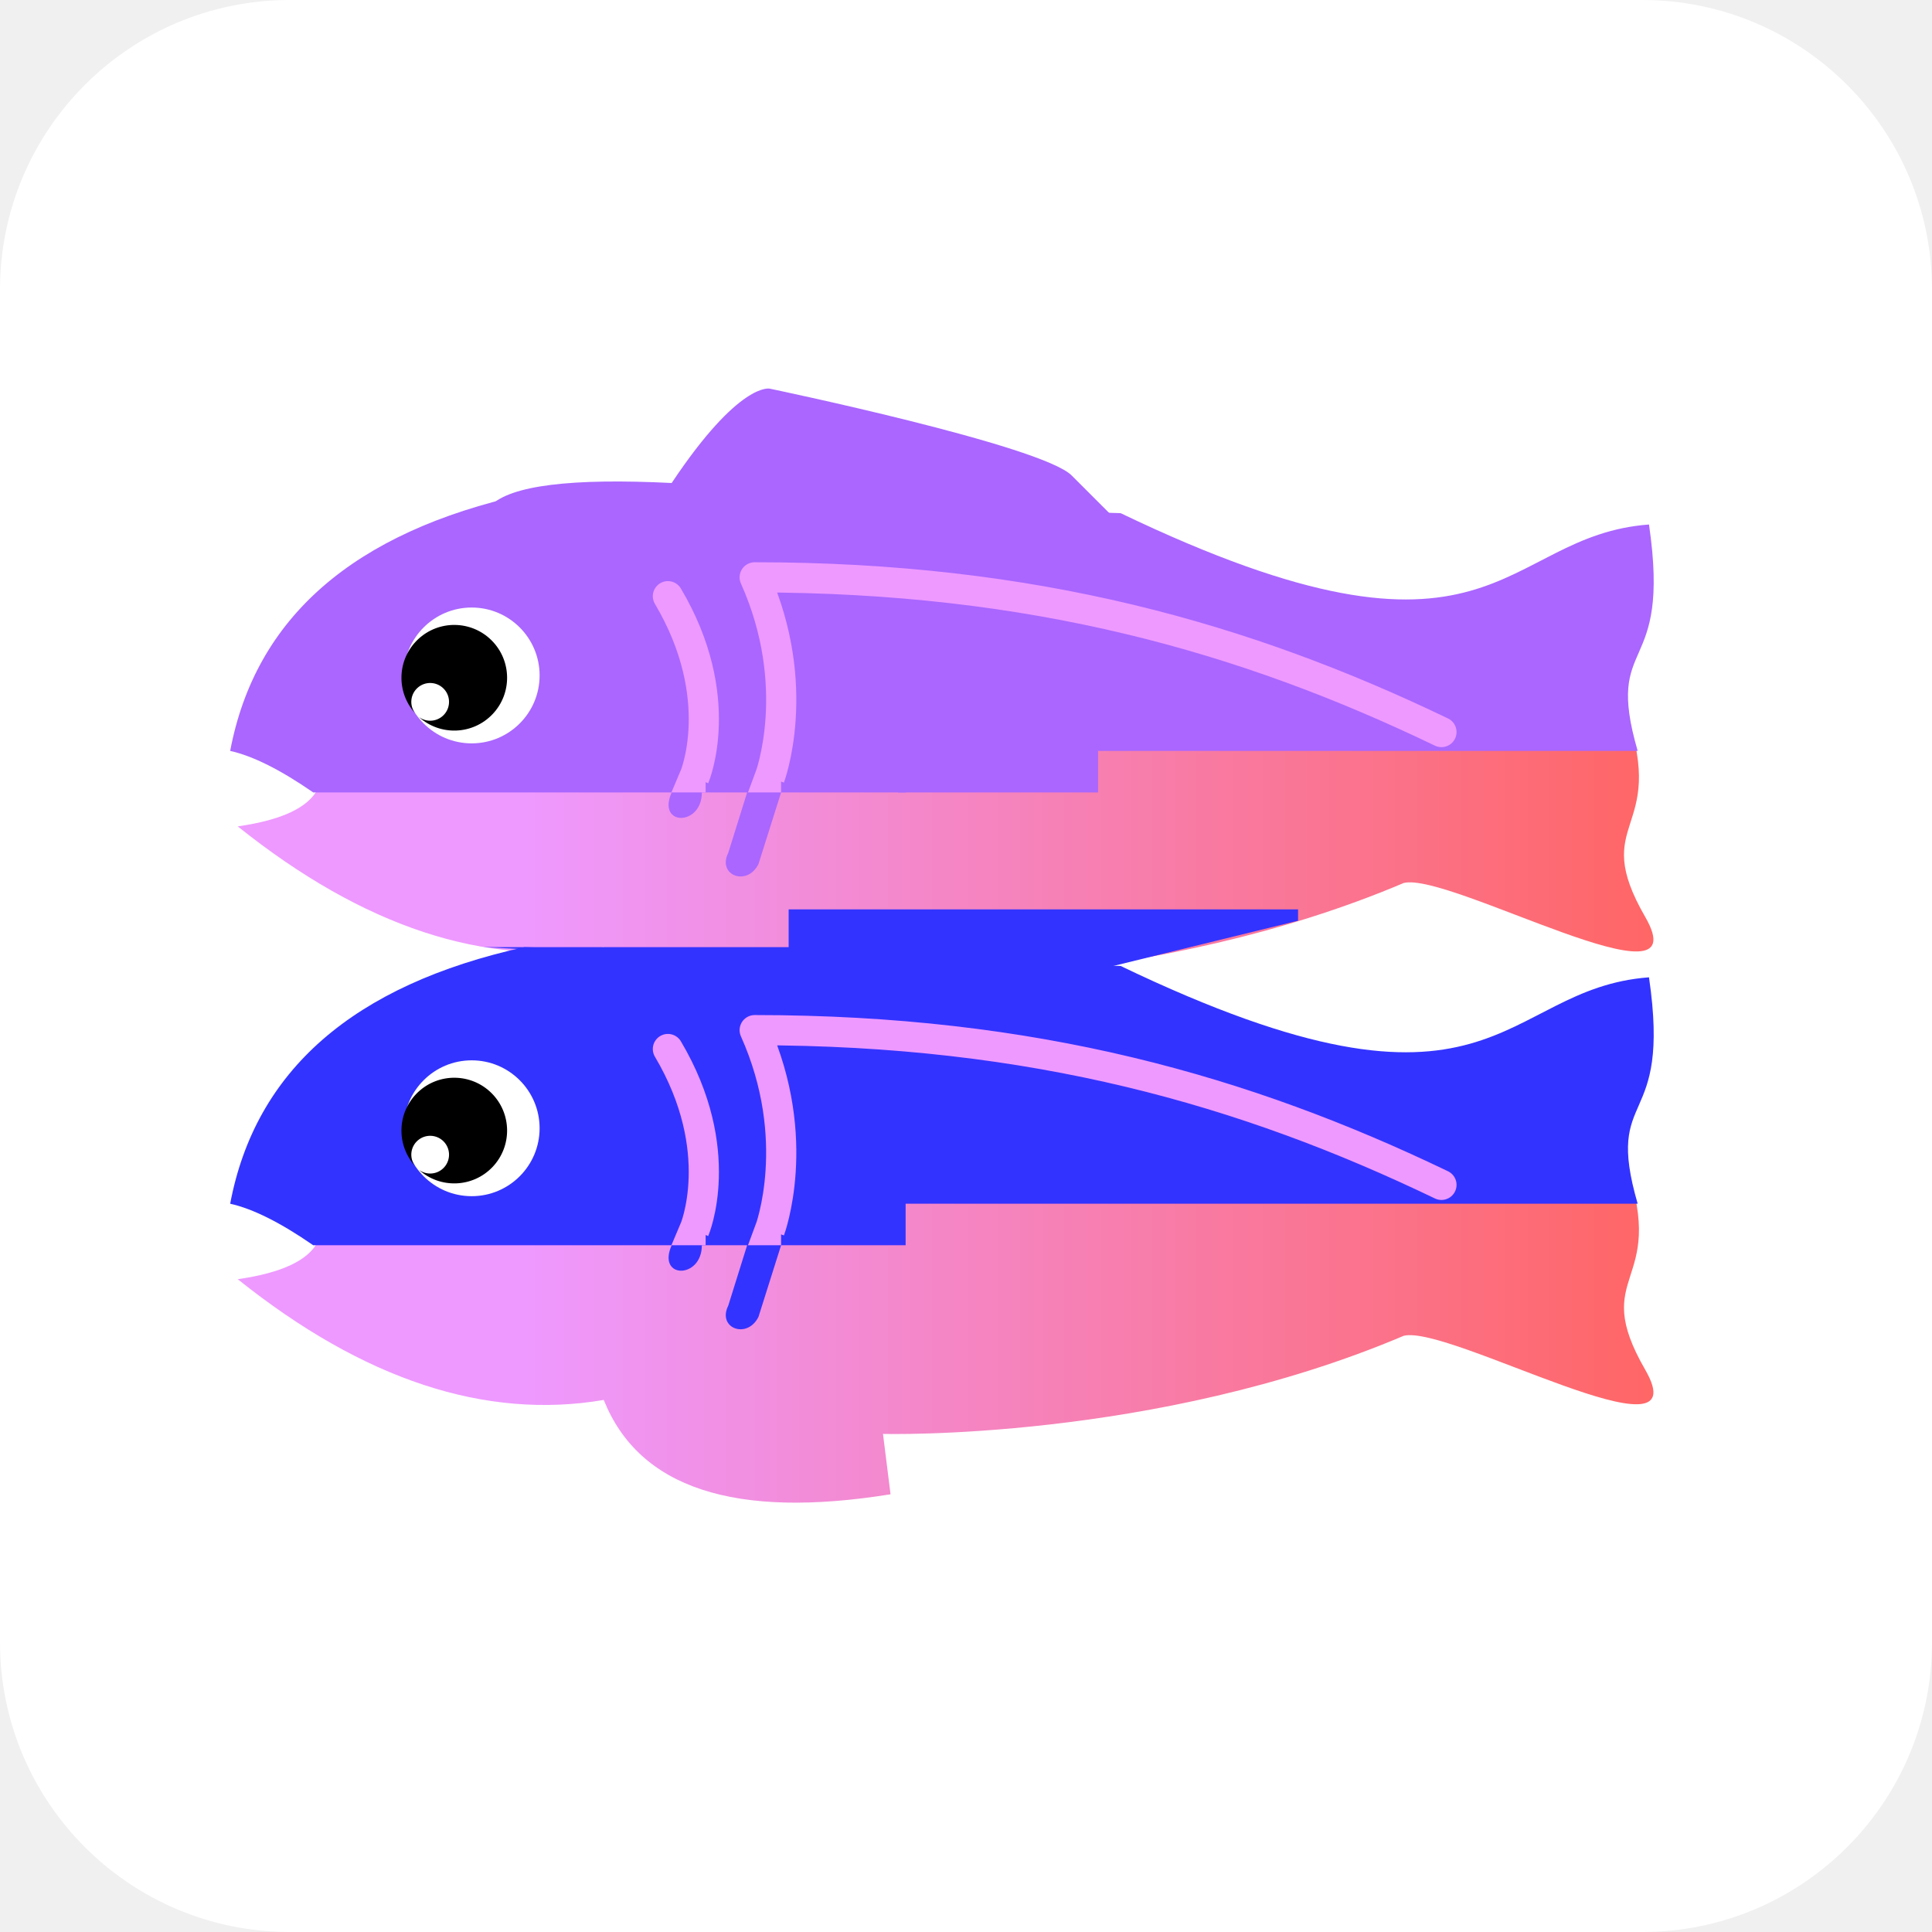
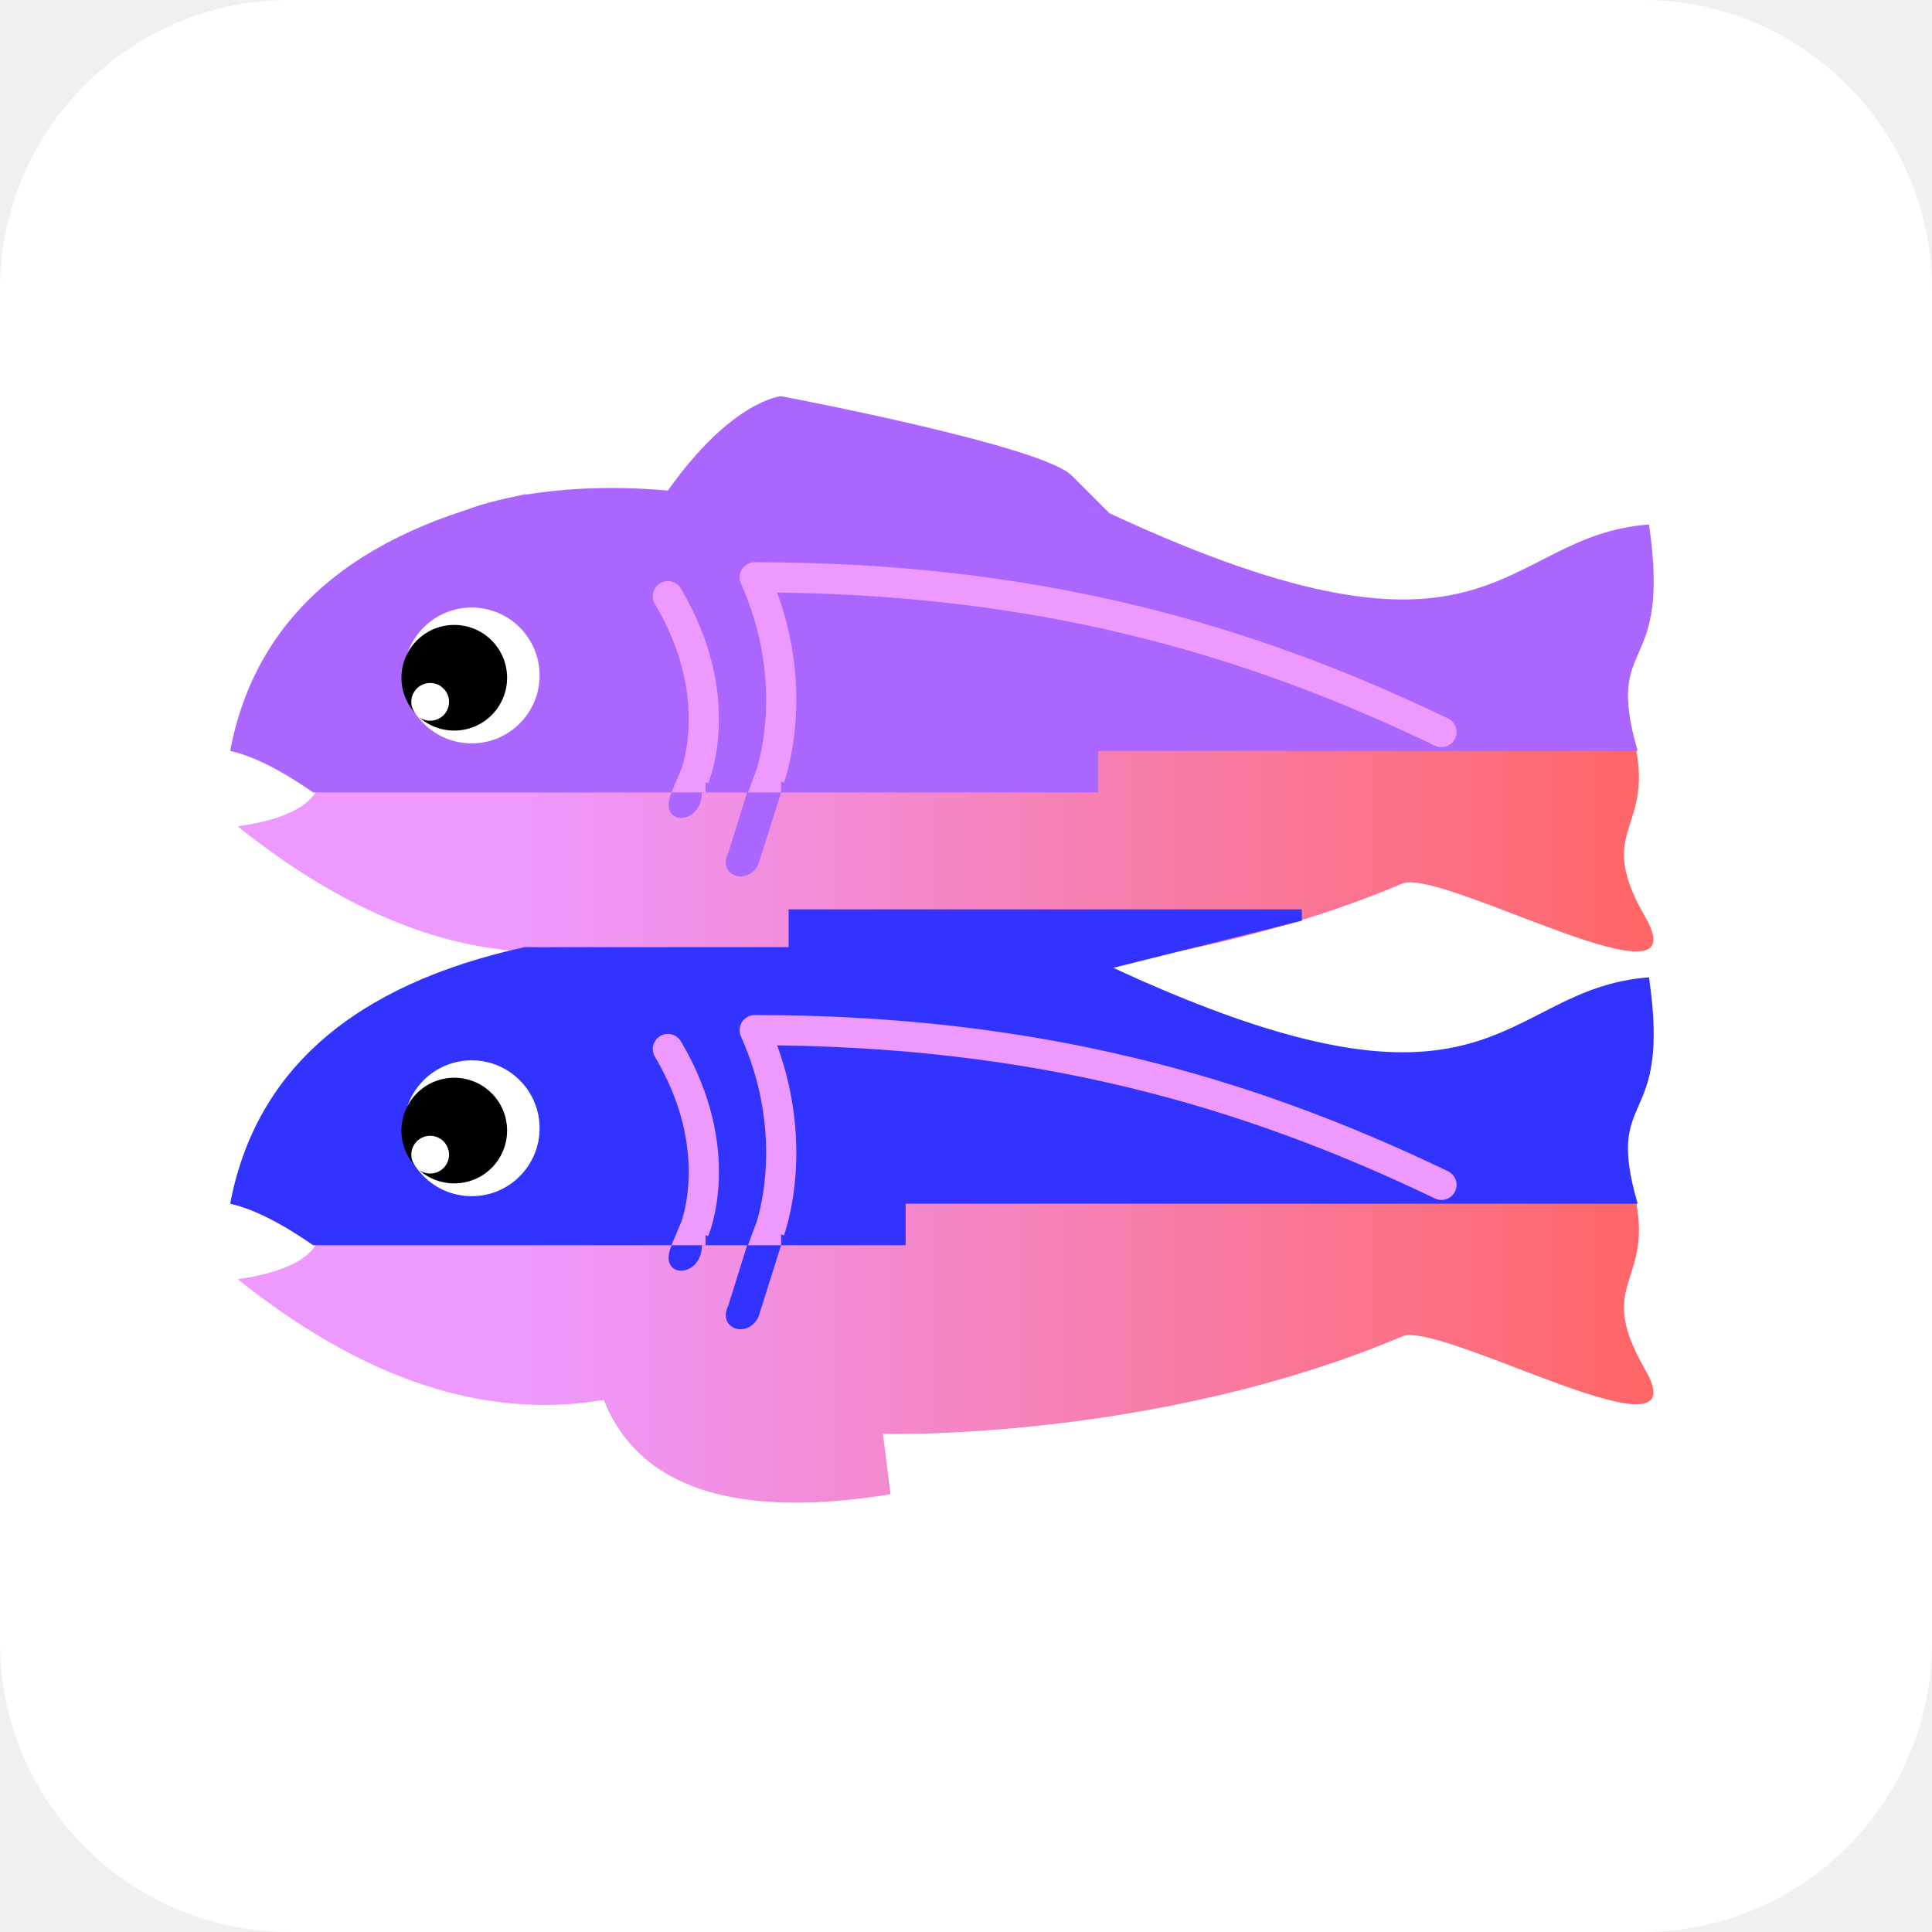
<svg xmlns="http://www.w3.org/2000/svg" xmlns:xlink="http://www.w3.org/1999/xlink" aria-label="Glitch" role="img" viewBox="0 0 512 512">
  <rect width="512" height="512" rx="15%" fill="#fff" />
  <linearGradient id="a">
    <stop offset=".2" stop-color="#e9f" />
    <stop offset="1" stop-color="#f66" />
  </linearGradient>
  <g fill="#a6f">
    <g id="b">
      <path d="M78 189q20 25-15 30 50 40 97 32 14 35 76 25l-2-16s72 2 138-26c12-3 79 35 64 9s6-22-5-54" fill="url(#a)" />
-       <path d="M139 131q-68 15-78 68q9 2 22 11h95c-4 9 8 9 8 0h12l-5 16c-3 6 5 9 8 3l6-19h33v-11h194c-9-31 9-19 3-60-40 3-40 45-140-3" />
+       <path d="M139 131q-68 15-78 68q9 2 22 11h95c-4 9 8 9 8 0h12l-5 16c-3 6 5 9 8 3l6-19h33v-11h194c-9-31 9-19 3-60-40 3-40 45-143-3" />
      <circle cx="125" cy="179" r="18" fill="#fff" />
      <path d="M110 189a14 14 0 111 1 5 5 0 10-1-1" fill="#000" />
      <path d="M184 206h3-3s9-21-7-48m27 48h3-3s9-24-4-53m0 0c74 0 130 16 182 41" stroke="#e9f" stroke-width="8" stroke-linecap="round" />
    </g>
-     <path d="M295 137l-11-11c-8-8-80-23-80-23s-8-2-26 25q-40-2-48 6zm-57 61v12h53v-12" />
+     <path d="M294 136l-10-10c-8-8-77-21-77-21s-13 1-30 25c-34-3-53 5-53 5zm-56 62v12h53v-12" fill="#a6f" />
  </g>
  <g fill="#33f">
-     <use xlink:href="#b" transform="translate(0 120)" />
-     <path d="M302 260l-7-4 49-12v-3H209v10h-81" />
+     <use xlink:href="#b" y="120" />
+     <path d="M293 257l52-13v-3H209v10h-70" />
  </g>
</svg>
